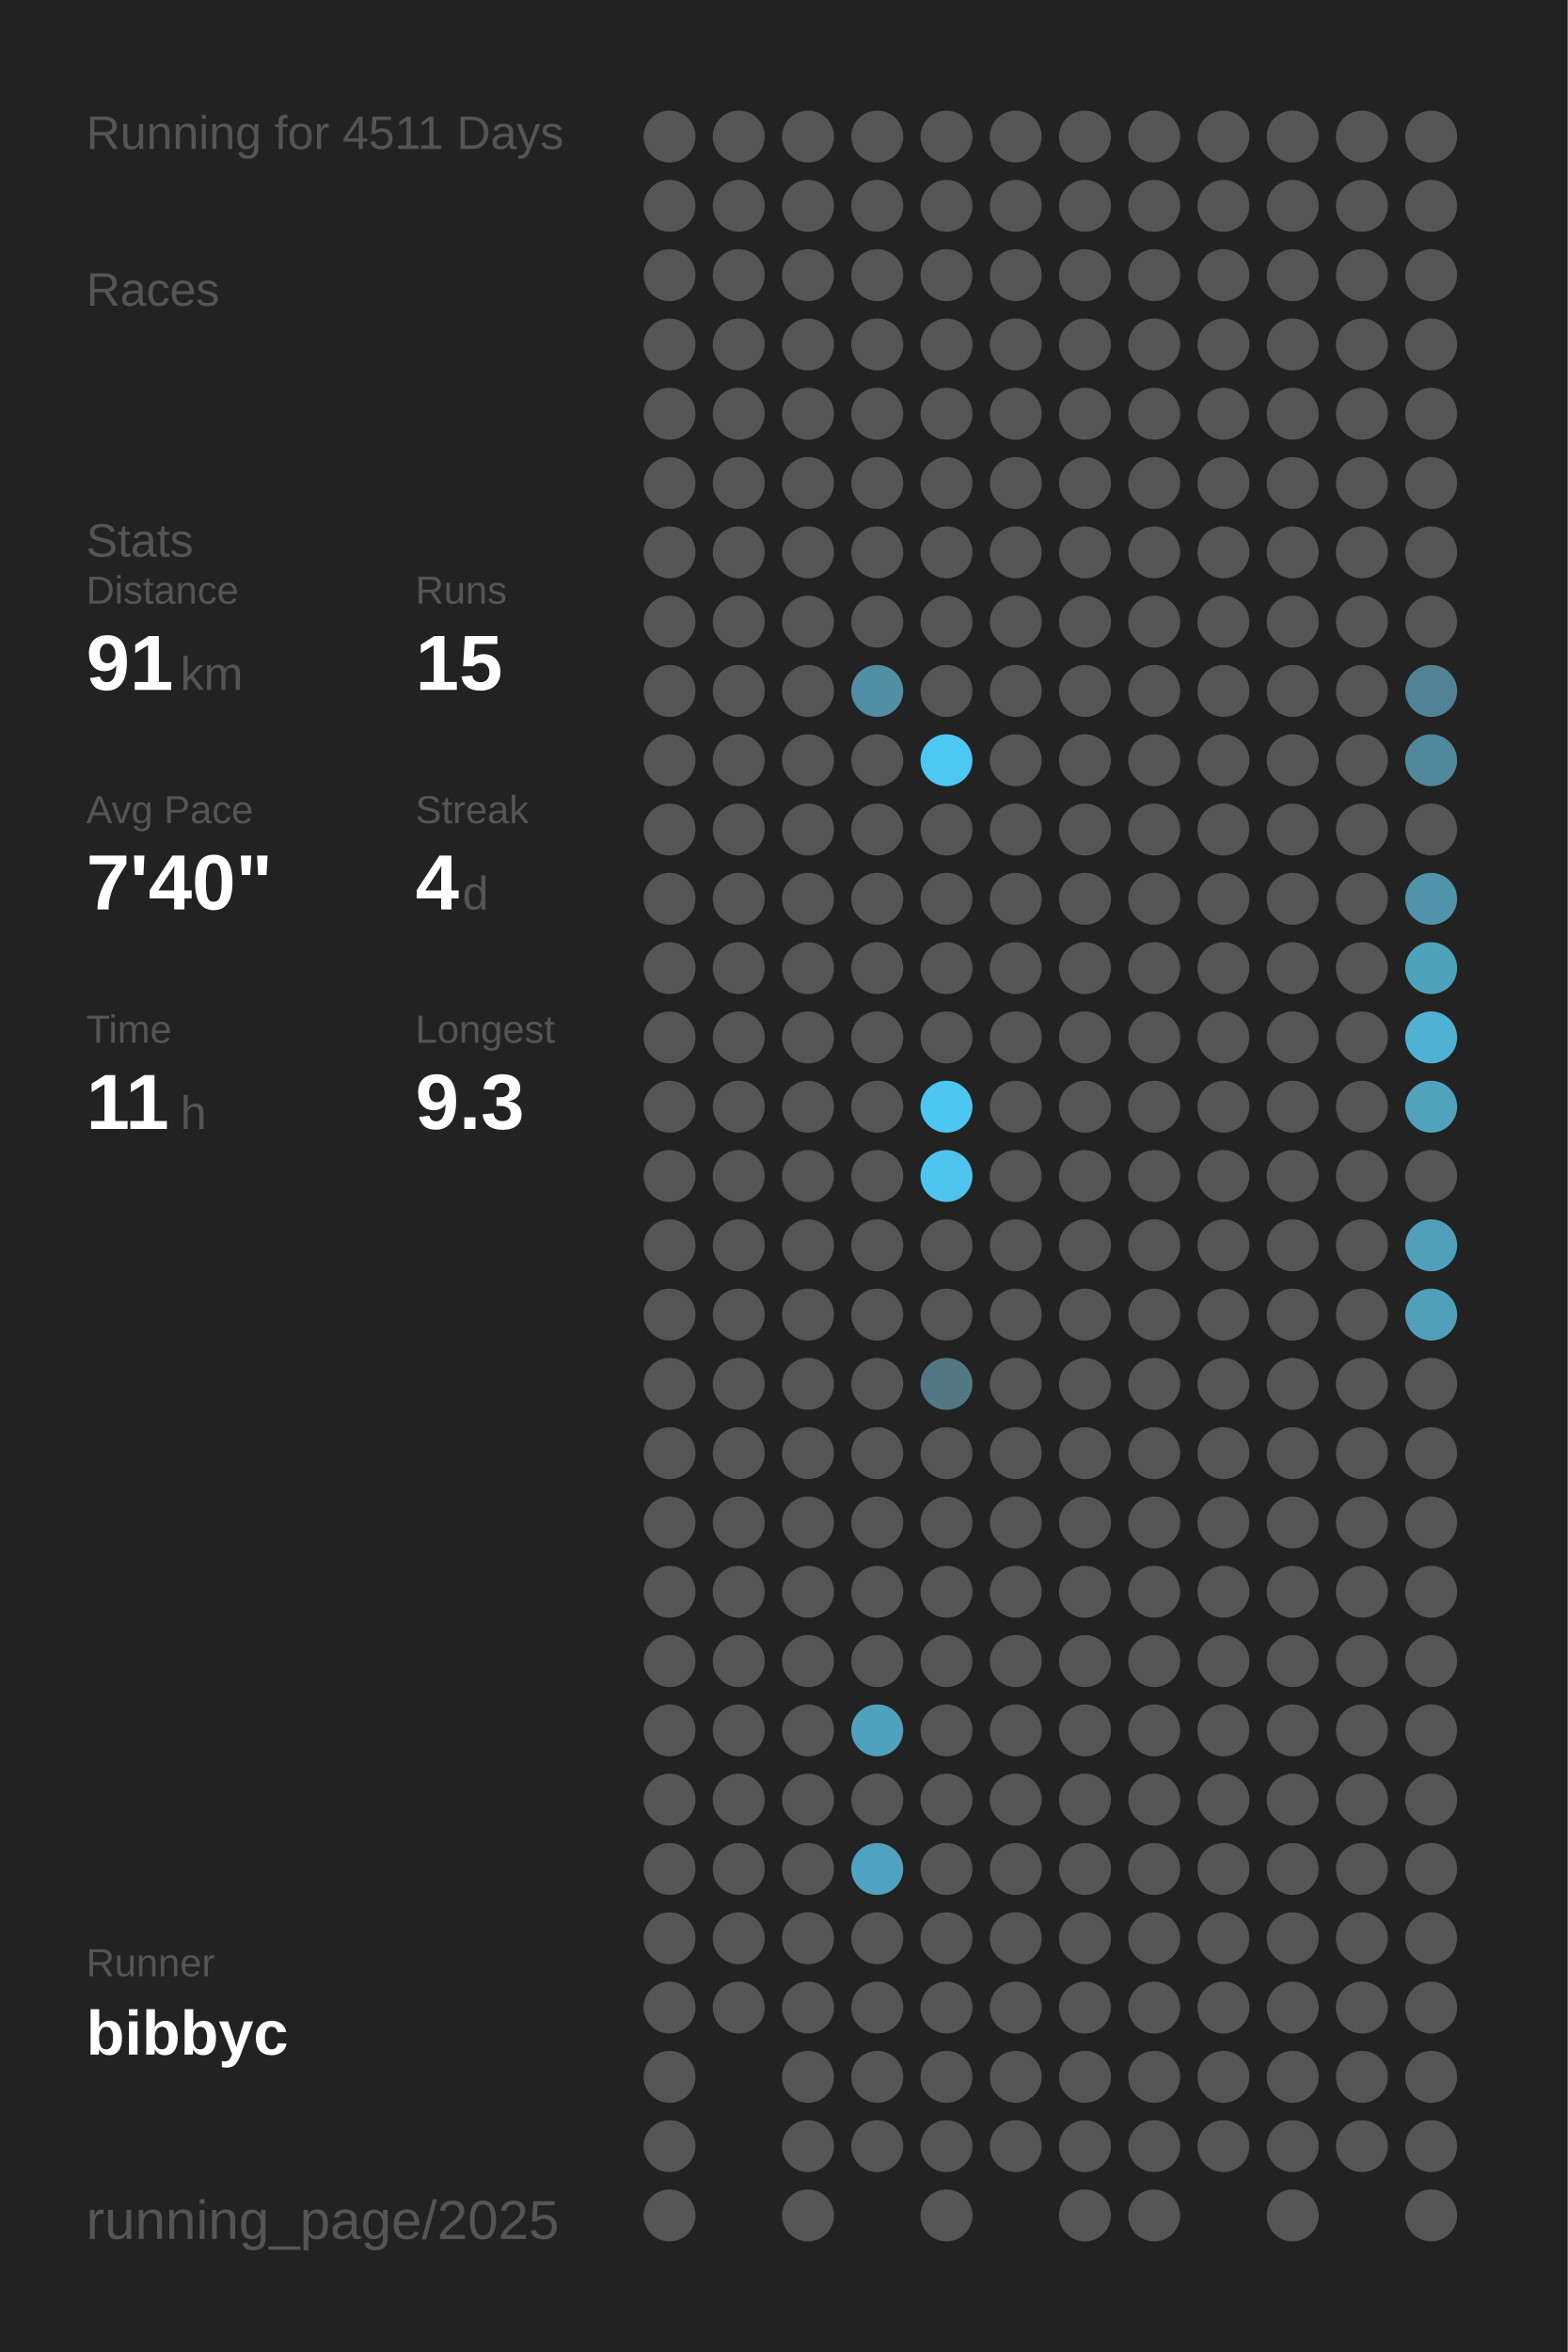
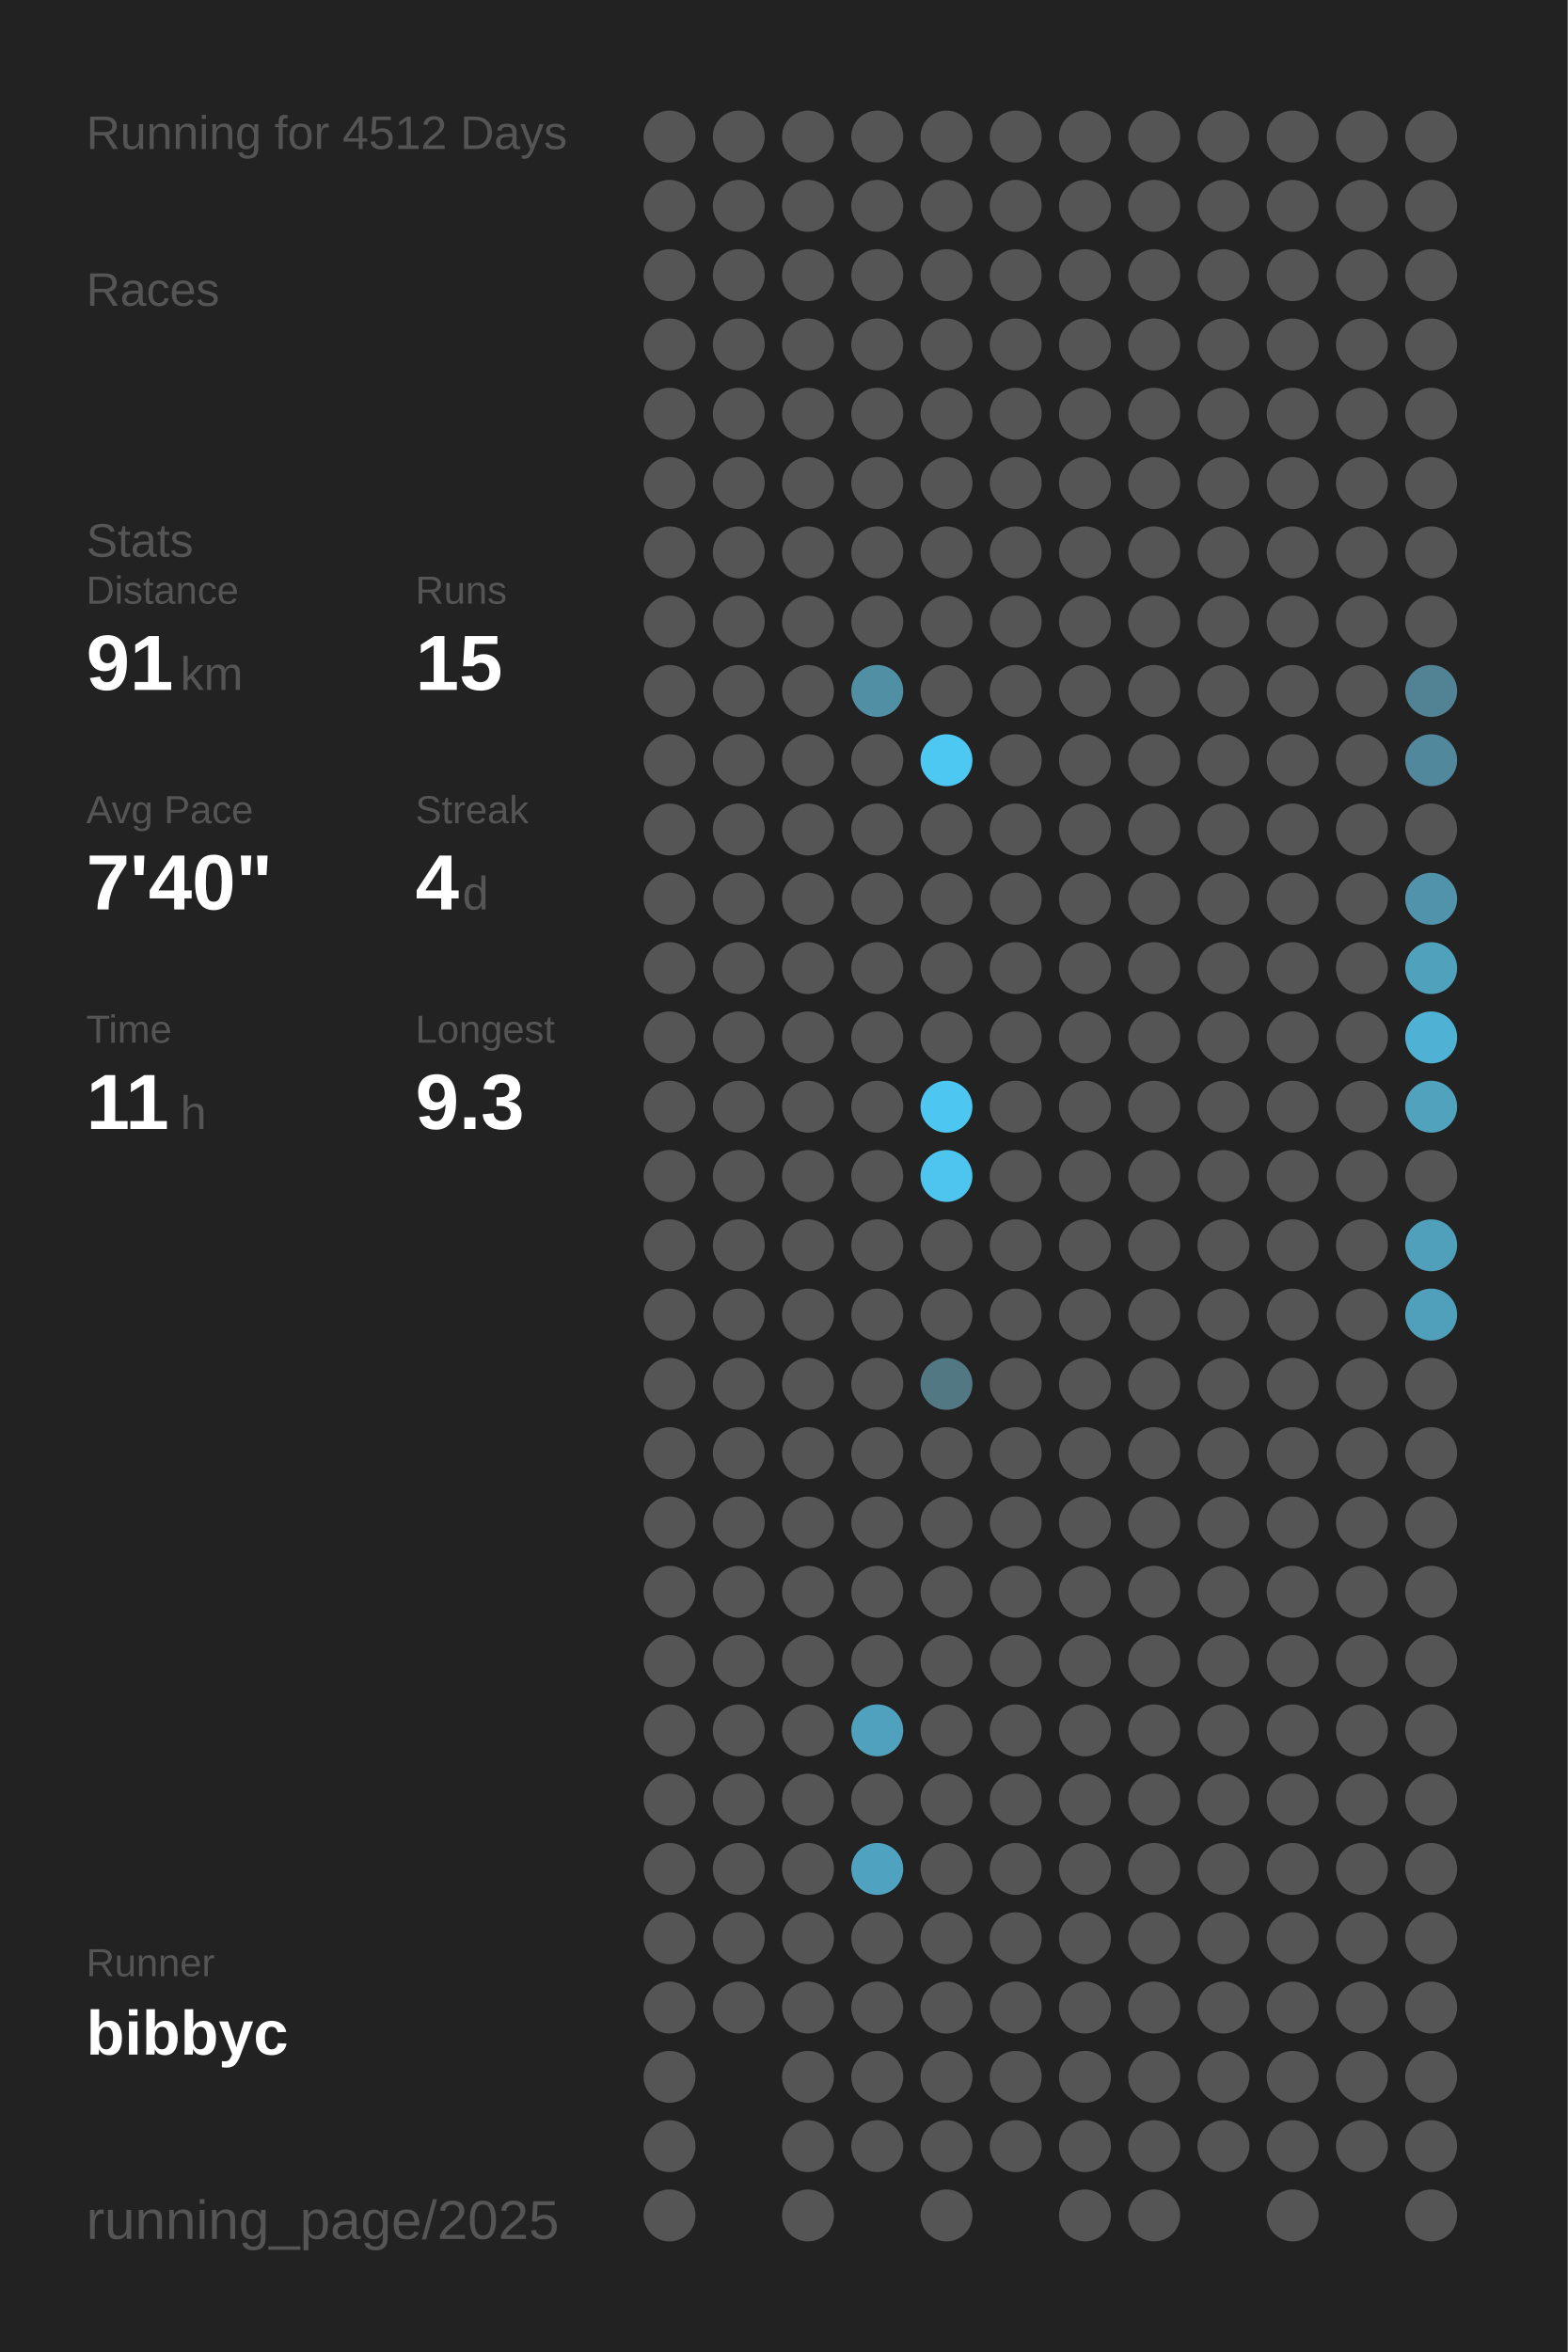
<svg xmlns="http://www.w3.org/2000/svg" baseProfile="full" height="300mm" version="1.1" viewBox="0,0,200,300" width="200mm">
  <defs />
  <rect fill="#222222" height="300" width="200" x="0" y="0" />
-   <text fill="#555555" style="font-size:6px; font-family:Arial;" x="11" y="19">Running for 4511 Days</text>
+   <text fill="#555555" style="font-size:6px; font-family:Arial;" x="11" y="19">Running for 4512 Days</text>
  <text fill="#555555" style="font-size:6px; font-family:Arial;" x="11" y="39">Races</text>
  <text fill="#555555" style="font-size:6px; font-family:Arial;" x="11" y="71">Stats</text>
  <text fill="#555555" style="font-size:5px; font-family:Arial;" x="11" y="77">Distance</text>
  <text fill="#FFFFFF" style="font-size:10px; font-family:Arial; font-weight:bold;" x="11" y="88">91</text>
  <text fill="#555555" style="font-size:6px; font-family:Arial;" x="23" y="88">km</text>
  <text fill="#555555" style="font-size:5px; font-family:Arial;" x="53" y="77">Runs</text>
  <text fill="#FFFFFF" style="font-size:10px; font-family:Arial; font-weight:bold;" x="53" y="88">15</text>
  <text fill="#555555" style="font-size:5px; font-family:Arial;" x="11" y="105">Avg Pace</text>
  <text fill="#FFFFFF" style="font-size:10px; font-family:Arial; font-weight:bold;" x="11" y="116">7'40"</text>
  <text fill="#555555" style="font-size:5px; font-family:Arial;" x="53" y="105">Streak</text>
  <text fill="#FFFFFF" style="font-size:10px; font-family:Arial; font-weight:bold;" x="53" y="116">4</text>
  <text fill="#555555" style="font-size:6px; font-family:Arial;" x="59" y="116">d</text>
  <text fill="#555555" style="font-size:5px; font-family:Arial;" x="11" y="133">Time</text>
  <text fill="#FFFFFF" style="font-size:10px; font-family:Arial; font-weight:bold;" x="11" y="144">11</text>
  <text fill="#555555" style="font-size:6px; font-family:Arial;" x="23" y="144">h</text>
  <text fill="#555555" style="font-size:5px; font-family:Arial;" x="53" y="133">Longest</text>
  <text fill="#FFFFFF" style="font-size:10px; font-family:Arial; font-weight:bold;" x="53" y="144">9.3</text>
  <text fill="#555555" style="font-size:5px; font-family:Arial;" x="11" y="252.065">Runner</text>
  <text fill="#FFFFFF" style="font-size:8px; font-family:Arial; font-weight:bold;" x="11" y="262.065">bibbyc</text>
  <text fill="#555555" style="font-size:7px; font-family:Arial;" x="11" y="285.581">running_page/2025</text>
  <circle cx="85.417" cy="17.419" fill="#555555" r="3.312" />
  <circle cx="85.417" cy="26.258" fill="#555555" r="3.312" />
  <circle cx="85.417" cy="35.097" fill="#555555" r="3.312" />
  <circle cx="85.417" cy="43.935" fill="#555555" r="3.312" />
  <circle cx="85.417" cy="52.774" fill="#555555" r="3.312" />
  <circle cx="85.417" cy="61.613" fill="#555555" r="3.312" />
  <circle cx="85.417" cy="70.452" fill="#555555" r="3.312" />
  <circle cx="85.417" cy="79.29" fill="#555555" r="3.312" />
  <circle cx="85.417" cy="88.129" fill="#555555" r="3.312" />
  <circle cx="85.417" cy="96.968" fill="#555555" r="3.312" />
  <circle cx="85.417" cy="105.806" fill="#555555" r="3.312" />
  <circle cx="85.417" cy="114.645" fill="#555555" r="3.312" />
  <circle cx="85.417" cy="123.484" fill="#555555" r="3.312" />
  <circle cx="85.417" cy="132.323" fill="#555555" r="3.312" />
  <circle cx="85.417" cy="141.161" fill="#555555" r="3.312" />
  <circle cx="85.417" cy="150" fill="#555555" r="3.312" />
  <circle cx="85.417" cy="158.839" fill="#555555" r="3.312" />
  <circle cx="85.417" cy="167.677" fill="#555555" r="3.312" />
  <circle cx="85.417" cy="176.516" fill="#555555" r="3.312" />
  <circle cx="85.417" cy="185.355" fill="#555555" r="3.312" />
  <circle cx="85.417" cy="194.194" fill="#555555" r="3.312" />
  <circle cx="85.417" cy="203.032" fill="#555555" r="3.312" />
  <circle cx="85.417" cy="211.871" fill="#555555" r="3.312" />
  <circle cx="85.417" cy="220.71" fill="#555555" r="3.312" />
  <circle cx="85.417" cy="229.548" fill="#555555" r="3.312" />
  <circle cx="85.417" cy="238.387" fill="#555555" r="3.312" />
  <circle cx="85.417" cy="247.226" fill="#555555" r="3.312" />
  <circle cx="85.417" cy="256.065" fill="#555555" r="3.312" />
  <circle cx="85.417" cy="264.903" fill="#555555" r="3.312" />
  <circle cx="85.417" cy="273.742" fill="#555555" r="3.312" />
  <circle cx="85.417" cy="282.581" fill="#555555" r="3.312" />
  <circle cx="94.25" cy="17.419" fill="#555555" r="3.312" />
  <circle cx="94.25" cy="26.258" fill="#555555" r="3.312" />
  <circle cx="94.25" cy="35.097" fill="#555555" r="3.312" />
  <circle cx="94.25" cy="43.935" fill="#555555" r="3.312" />
  <circle cx="94.25" cy="52.774" fill="#555555" r="3.312" />
  <circle cx="94.25" cy="61.613" fill="#555555" r="3.312" />
  <circle cx="94.25" cy="70.452" fill="#555555" r="3.312" />
  <circle cx="94.25" cy="79.29" fill="#555555" r="3.312" />
  <circle cx="94.25" cy="88.129" fill="#555555" r="3.312" />
  <circle cx="94.25" cy="96.968" fill="#555555" r="3.312" />
  <circle cx="94.25" cy="105.806" fill="#555555" r="3.312" />
  <circle cx="94.25" cy="114.645" fill="#555555" r="3.312" />
  <circle cx="94.25" cy="123.484" fill="#555555" r="3.312" />
  <circle cx="94.25" cy="132.323" fill="#555555" r="3.312" />
  <circle cx="94.25" cy="141.161" fill="#555555" r="3.312" />
  <circle cx="94.25" cy="150" fill="#555555" r="3.312" />
  <circle cx="94.25" cy="158.839" fill="#555555" r="3.312" />
  <circle cx="94.25" cy="167.677" fill="#555555" r="3.312" />
  <circle cx="94.25" cy="176.516" fill="#555555" r="3.312" />
  <circle cx="94.25" cy="185.355" fill="#555555" r="3.312" />
  <circle cx="94.25" cy="194.194" fill="#555555" r="3.312" />
  <circle cx="94.25" cy="203.032" fill="#555555" r="3.312" />
  <circle cx="94.25" cy="211.871" fill="#555555" r="3.312" />
  <circle cx="94.25" cy="220.71" fill="#555555" r="3.312" />
  <circle cx="94.25" cy="229.548" fill="#555555" r="3.312" />
  <circle cx="94.25" cy="238.387" fill="#555555" r="3.312" />
  <circle cx="94.25" cy="247.226" fill="#555555" r="3.312" />
  <circle cx="94.25" cy="256.065" fill="#555555" r="3.312" />
  <circle cx="103.083" cy="17.419" fill="#555555" r="3.312" />
  <circle cx="103.083" cy="26.258" fill="#555555" r="3.312" />
  <circle cx="103.083" cy="35.097" fill="#555555" r="3.312" />
  <circle cx="103.083" cy="43.935" fill="#555555" r="3.312" />
  <circle cx="103.083" cy="52.774" fill="#555555" r="3.312" />
  <circle cx="103.083" cy="61.613" fill="#555555" r="3.312" />
  <circle cx="103.083" cy="70.452" fill="#555555" r="3.312" />
  <circle cx="103.083" cy="79.29" fill="#555555" r="3.312" />
  <circle cx="103.083" cy="88.129" fill="#555555" r="3.312" />
  <circle cx="103.083" cy="96.968" fill="#555555" r="3.312" />
  <circle cx="103.083" cy="105.806" fill="#555555" r="3.312" />
  <circle cx="103.083" cy="114.645" fill="#555555" r="3.312" />
  <circle cx="103.083" cy="123.484" fill="#555555" r="3.312" />
  <circle cx="103.083" cy="132.323" fill="#555555" r="3.312" />
  <circle cx="103.083" cy="141.161" fill="#555555" r="3.312" />
  <circle cx="103.083" cy="150" fill="#555555" r="3.312" />
  <circle cx="103.083" cy="158.839" fill="#555555" r="3.312" />
  <circle cx="103.083" cy="167.677" fill="#555555" r="3.312" />
  <circle cx="103.083" cy="176.516" fill="#555555" r="3.312" />
  <circle cx="103.083" cy="185.355" fill="#555555" r="3.312" />
  <circle cx="103.083" cy="194.194" fill="#555555" r="3.312" />
  <circle cx="103.083" cy="203.032" fill="#555555" r="3.312" />
  <circle cx="103.083" cy="211.871" fill="#555555" r="3.312" />
  <circle cx="103.083" cy="220.71" fill="#555555" r="3.312" />
  <circle cx="103.083" cy="229.548" fill="#555555" r="3.312" />
  <circle cx="103.083" cy="238.387" fill="#555555" r="3.312" />
  <circle cx="103.083" cy="247.226" fill="#555555" r="3.312" />
  <circle cx="103.083" cy="256.065" fill="#555555" r="3.312" />
  <circle cx="103.083" cy="264.903" fill="#555555" r="3.312" />
  <circle cx="103.083" cy="273.742" fill="#555555" r="3.312" />
  <circle cx="103.083" cy="282.581" fill="#555555" r="3.312" />
  <circle cx="111.917" cy="17.419" fill="#555555" r="3.312" />
  <circle cx="111.917" cy="26.258" fill="#555555" r="3.312" />
  <circle cx="111.917" cy="35.097" fill="#555555" r="3.312" />
  <circle cx="111.917" cy="43.935" fill="#555555" r="3.312" />
  <circle cx="111.917" cy="52.774" fill="#555555" r="3.312" />
  <circle cx="111.917" cy="61.613" fill="#555555" r="3.312" />
  <circle cx="111.917" cy="70.452" fill="#555555" r="3.312" />
  <circle cx="111.917" cy="79.29" fill="#555555" r="3.312" />
  <circle cx="111.917" cy="88.129" fill="#518fa5" r="3.312" />
  <circle cx="111.917" cy="96.968" fill="#555555" r="3.312" />
  <circle cx="111.917" cy="105.806" fill="#555555" r="3.312" />
  <circle cx="111.917" cy="114.645" fill="#555555" r="3.312" />
  <circle cx="111.917" cy="123.484" fill="#555555" r="3.312" />
  <circle cx="111.917" cy="132.323" fill="#555555" r="3.312" />
  <circle cx="111.917" cy="141.161" fill="#555555" r="3.312" />
  <circle cx="111.917" cy="150" fill="#555555" r="3.312" />
  <circle cx="111.917" cy="158.839" fill="#555555" r="3.312" />
  <circle cx="111.917" cy="167.677" fill="#555555" r="3.312" />
  <circle cx="111.917" cy="176.516" fill="#555555" r="3.312" />
  <circle cx="111.917" cy="185.355" fill="#555555" r="3.312" />
  <circle cx="111.917" cy="194.194" fill="#555555" r="3.312" />
  <circle cx="111.917" cy="203.032" fill="#555555" r="3.312" />
  <circle cx="111.917" cy="211.871" fill="#555555" r="3.312" />
  <circle cx="111.917" cy="220.71" fill="#50a1bd" r="3.312" />
  <circle cx="111.917" cy="229.548" fill="#555555" r="3.312" />
  <circle cx="111.917" cy="238.387" fill="#4fa3c0" r="3.312" />
  <circle cx="111.917" cy="247.226" fill="#555555" r="3.312" />
  <circle cx="111.917" cy="256.065" fill="#555555" r="3.312" />
  <circle cx="111.917" cy="264.903" fill="#555555" r="3.312" />
  <circle cx="111.917" cy="273.742" fill="#555555" r="3.312" />
  <circle cx="120.75" cy="17.419" fill="#555555" r="3.312" />
  <circle cx="120.75" cy="26.258" fill="#555555" r="3.312" />
  <circle cx="120.75" cy="35.097" fill="#555555" r="3.312" />
  <circle cx="120.75" cy="43.935" fill="#555555" r="3.312" />
  <circle cx="120.75" cy="52.774" fill="#555555" r="3.312" />
  <circle cx="120.75" cy="61.613" fill="#555555" r="3.312" />
  <circle cx="120.75" cy="70.452" fill="#555555" r="3.312" />
  <circle cx="120.75" cy="79.29" fill="#555555" r="3.312" />
  <circle cx="120.75" cy="88.129" fill="#555555" r="3.312" />
  <circle cx="120.75" cy="96.968" fill="#4dc8f2" r="3.312" />
  <circle cx="120.75" cy="105.806" fill="#555555" r="3.312" />
  <circle cx="120.75" cy="114.645" fill="#555555" r="3.312" />
  <circle cx="120.75" cy="123.484" fill="#555555" r="3.312" />
  <circle cx="120.75" cy="132.323" fill="#555555" r="3.312" />
  <circle cx="120.75" cy="141.161" fill="#4dc7f1" r="3.312" />
  <circle cx="120.75" cy="150" fill="#4dc5ee" r="3.312" />
  <circle cx="120.75" cy="158.839" fill="#555555" r="3.312" />
  <circle cx="120.75" cy="167.677" fill="#555555" r="3.312" />
  <circle cx="120.75" cy="176.516" fill="#527884" r="3.312" />
  <circle cx="120.75" cy="185.355" fill="#555555" r="3.312" />
  <circle cx="120.75" cy="194.194" fill="#555555" r="3.312" />
  <circle cx="120.75" cy="203.032" fill="#555555" r="3.312" />
  <circle cx="120.75" cy="211.871" fill="#555555" r="3.312" />
  <circle cx="120.75" cy="220.71" fill="#555555" r="3.312" />
  <circle cx="120.75" cy="229.548" fill="#555555" r="3.312" />
  <circle cx="120.75" cy="238.387" fill="#555555" r="3.312" />
  <circle cx="120.75" cy="247.226" fill="#555555" r="3.312" />
  <circle cx="120.75" cy="256.065" fill="#555555" r="3.312" />
  <circle cx="120.75" cy="264.903" fill="#555555" r="3.312" />
  <circle cx="120.75" cy="273.742" fill="#555555" r="3.312" />
  <circle cx="120.75" cy="282.581" fill="#555555" r="3.312" />
  <circle cx="129.583" cy="17.419" fill="#555555" r="3.312" />
  <circle cx="129.583" cy="26.258" fill="#555555" r="3.312" />
  <circle cx="129.583" cy="35.097" fill="#555555" r="3.312" />
  <circle cx="129.583" cy="43.935" fill="#555555" r="3.312" />
  <circle cx="129.583" cy="52.774" fill="#555555" r="3.312" />
  <circle cx="129.583" cy="61.613" fill="#555555" r="3.312" />
  <circle cx="129.583" cy="70.452" fill="#555555" r="3.312" />
  <circle cx="129.583" cy="79.29" fill="#555555" r="3.312" />
  <circle cx="129.583" cy="88.129" fill="#555555" r="3.312" />
  <circle cx="129.583" cy="96.968" fill="#555555" r="3.312" />
  <circle cx="129.583" cy="105.806" fill="#555555" r="3.312" />
  <circle cx="129.583" cy="114.645" fill="#555555" r="3.312" />
  <circle cx="129.583" cy="123.484" fill="#555555" r="3.312" />
  <circle cx="129.583" cy="132.323" fill="#555555" r="3.312" />
  <circle cx="129.583" cy="141.161" fill="#555555" r="3.312" />
  <circle cx="129.583" cy="150" fill="#555555" r="3.312" />
  <circle cx="129.583" cy="158.839" fill="#555555" r="3.312" />
  <circle cx="129.583" cy="167.677" fill="#555555" r="3.312" />
  <circle cx="129.583" cy="176.516" fill="#555555" r="3.312" />
  <circle cx="129.583" cy="185.355" fill="#555555" r="3.312" />
  <circle cx="129.583" cy="194.194" fill="#555555" r="3.312" />
  <circle cx="129.583" cy="203.032" fill="#555555" r="3.312" />
  <circle cx="129.583" cy="211.871" fill="#555555" r="3.312" />
  <circle cx="129.583" cy="220.71" fill="#555555" r="3.312" />
  <circle cx="129.583" cy="229.548" fill="#555555" r="3.312" />
  <circle cx="129.583" cy="238.387" fill="#555555" r="3.312" />
  <circle cx="129.583" cy="247.226" fill="#555555" r="3.312" />
  <circle cx="129.583" cy="256.065" fill="#555555" r="3.312" />
  <circle cx="129.583" cy="264.903" fill="#555555" r="3.312" />
  <circle cx="129.583" cy="273.742" fill="#555555" r="3.312" />
  <circle cx="138.417" cy="17.419" fill="#555555" r="3.312" />
  <circle cx="138.417" cy="26.258" fill="#555555" r="3.312" />
  <circle cx="138.417" cy="35.097" fill="#555555" r="3.312" />
  <circle cx="138.417" cy="43.935" fill="#555555" r="3.312" />
  <circle cx="138.417" cy="52.774" fill="#555555" r="3.312" />
  <circle cx="138.417" cy="61.613" fill="#555555" r="3.312" />
  <circle cx="138.417" cy="70.452" fill="#555555" r="3.312" />
  <circle cx="138.417" cy="79.29" fill="#555555" r="3.312" />
  <circle cx="138.417" cy="88.129" fill="#555555" r="3.312" />
  <circle cx="138.417" cy="96.968" fill="#555555" r="3.312" />
  <circle cx="138.417" cy="105.806" fill="#555555" r="3.312" />
  <circle cx="138.417" cy="114.645" fill="#555555" r="3.312" />
  <circle cx="138.417" cy="123.484" fill="#555555" r="3.312" />
  <circle cx="138.417" cy="132.323" fill="#555555" r="3.312" />
  <circle cx="138.417" cy="141.161" fill="#555555" r="3.312" />
  <circle cx="138.417" cy="150" fill="#555555" r="3.312" />
  <circle cx="138.417" cy="158.839" fill="#555555" r="3.312" />
  <circle cx="138.417" cy="167.677" fill="#555555" r="3.312" />
  <circle cx="138.417" cy="176.516" fill="#555555" r="3.312" />
  <circle cx="138.417" cy="185.355" fill="#555555" r="3.312" />
  <circle cx="138.417" cy="194.194" fill="#555555" r="3.312" />
  <circle cx="138.417" cy="203.032" fill="#555555" r="3.312" />
  <circle cx="138.417" cy="211.871" fill="#555555" r="3.312" />
  <circle cx="138.417" cy="220.71" fill="#555555" r="3.312" />
  <circle cx="138.417" cy="229.548" fill="#555555" r="3.312" />
  <circle cx="138.417" cy="238.387" fill="#555555" r="3.312" />
  <circle cx="138.417" cy="247.226" fill="#555555" r="3.312" />
  <circle cx="138.417" cy="256.065" fill="#555555" r="3.312" />
  <circle cx="138.417" cy="264.903" fill="#555555" r="3.312" />
  <circle cx="138.417" cy="273.742" fill="#555555" r="3.312" />
  <circle cx="138.417" cy="282.581" fill="#555555" r="3.312" />
  <circle cx="147.25" cy="17.419" fill="#555555" r="3.312" />
  <circle cx="147.25" cy="26.258" fill="#555555" r="3.312" />
  <circle cx="147.25" cy="35.097" fill="#555555" r="3.312" />
  <circle cx="147.25" cy="43.935" fill="#555555" r="3.312" />
  <circle cx="147.25" cy="52.774" fill="#555555" r="3.312" />
  <circle cx="147.25" cy="61.613" fill="#555555" r="3.312" />
  <circle cx="147.25" cy="70.452" fill="#555555" r="3.312" />
  <circle cx="147.25" cy="79.29" fill="#555555" r="3.312" />
  <circle cx="147.25" cy="88.129" fill="#555555" r="3.312" />
  <circle cx="147.25" cy="96.968" fill="#555555" r="3.312" />
  <circle cx="147.25" cy="105.806" fill="#555555" r="3.312" />
  <circle cx="147.25" cy="114.645" fill="#555555" r="3.312" />
  <circle cx="147.25" cy="123.484" fill="#555555" r="3.312" />
  <circle cx="147.25" cy="132.323" fill="#555555" r="3.312" />
  <circle cx="147.25" cy="141.161" fill="#555555" r="3.312" />
  <circle cx="147.25" cy="150" fill="#555555" r="3.312" />
  <circle cx="147.25" cy="158.839" fill="#555555" r="3.312" />
  <circle cx="147.25" cy="167.677" fill="#555555" r="3.312" />
  <circle cx="147.25" cy="176.516" fill="#555555" r="3.312" />
  <circle cx="147.25" cy="185.355" fill="#555555" r="3.312" />
  <circle cx="147.25" cy="194.194" fill="#555555" r="3.312" />
  <circle cx="147.25" cy="203.032" fill="#555555" r="3.312" />
  <circle cx="147.25" cy="211.871" fill="#555555" r="3.312" />
  <circle cx="147.25" cy="220.71" fill="#555555" r="3.312" />
  <circle cx="147.25" cy="229.548" fill="#555555" r="3.312" />
  <circle cx="147.25" cy="238.387" fill="#555555" r="3.312" />
  <circle cx="147.25" cy="247.226" fill="#555555" r="3.312" />
  <circle cx="147.25" cy="256.065" fill="#555555" r="3.312" />
  <circle cx="147.25" cy="264.903" fill="#555555" r="3.312" />
  <circle cx="147.25" cy="273.742" fill="#555555" r="3.312" />
  <circle cx="147.25" cy="282.581" fill="#555555" r="3.312" />
  <circle cx="156.083" cy="17.419" fill="#555555" r="3.312" />
  <circle cx="156.083" cy="26.258" fill="#555555" r="3.312" />
  <circle cx="156.083" cy="35.097" fill="#555555" r="3.312" />
  <circle cx="156.083" cy="43.935" fill="#555555" r="3.312" />
  <circle cx="156.083" cy="52.774" fill="#555555" r="3.312" />
  <circle cx="156.083" cy="61.613" fill="#555555" r="3.312" />
  <circle cx="156.083" cy="70.452" fill="#555555" r="3.312" />
  <circle cx="156.083" cy="79.29" fill="#555555" r="3.312" />
  <circle cx="156.083" cy="88.129" fill="#555555" r="3.312" />
  <circle cx="156.083" cy="96.968" fill="#555555" r="3.312" />
  <circle cx="156.083" cy="105.806" fill="#555555" r="3.312" />
  <circle cx="156.083" cy="114.645" fill="#555555" r="3.312" />
  <circle cx="156.083" cy="123.484" fill="#555555" r="3.312" />
  <circle cx="156.083" cy="132.323" fill="#555555" r="3.312" />
  <circle cx="156.083" cy="141.161" fill="#555555" r="3.312" />
  <circle cx="156.083" cy="150" fill="#555555" r="3.312" />
  <circle cx="156.083" cy="158.839" fill="#555555" r="3.312" />
  <circle cx="156.083" cy="167.677" fill="#555555" r="3.312" />
  <circle cx="156.083" cy="176.516" fill="#555555" r="3.312" />
  <circle cx="156.083" cy="185.355" fill="#555555" r="3.312" />
  <circle cx="156.083" cy="194.194" fill="#555555" r="3.312" />
  <circle cx="156.083" cy="203.032" fill="#555555" r="3.312" />
  <circle cx="156.083" cy="211.871" fill="#555555" r="3.312" />
  <circle cx="156.083" cy="220.71" fill="#555555" r="3.312" />
  <circle cx="156.083" cy="229.548" fill="#555555" r="3.312" />
  <circle cx="156.083" cy="238.387" fill="#555555" r="3.312" />
  <circle cx="156.083" cy="247.226" fill="#555555" r="3.312" />
  <circle cx="156.083" cy="256.065" fill="#555555" r="3.312" />
  <circle cx="156.083" cy="264.903" fill="#555555" r="3.312" />
  <circle cx="156.083" cy="273.742" fill="#555555" r="3.312" />
  <circle cx="164.917" cy="17.419" fill="#555555" r="3.312" />
  <circle cx="164.917" cy="26.258" fill="#555555" r="3.312" />
  <circle cx="164.917" cy="35.097" fill="#555555" r="3.312" />
  <circle cx="164.917" cy="43.935" fill="#555555" r="3.312" />
  <circle cx="164.917" cy="52.774" fill="#555555" r="3.312" />
  <circle cx="164.917" cy="61.613" fill="#555555" r="3.312" />
  <circle cx="164.917" cy="70.452" fill="#555555" r="3.312" />
  <circle cx="164.917" cy="79.29" fill="#555555" r="3.312" />
  <circle cx="164.917" cy="88.129" fill="#555555" r="3.312" />
  <circle cx="164.917" cy="96.968" fill="#555555" r="3.312" />
  <circle cx="164.917" cy="105.806" fill="#555555" r="3.312" />
  <circle cx="164.917" cy="114.645" fill="#555555" r="3.312" />
  <circle cx="164.917" cy="123.484" fill="#555555" r="3.312" />
  <circle cx="164.917" cy="132.323" fill="#555555" r="3.312" />
  <circle cx="164.917" cy="141.161" fill="#555555" r="3.312" />
  <circle cx="164.917" cy="150" fill="#555555" r="3.312" />
  <circle cx="164.917" cy="158.839" fill="#555555" r="3.312" />
  <circle cx="164.917" cy="167.677" fill="#555555" r="3.312" />
  <circle cx="164.917" cy="176.516" fill="#555555" r="3.312" />
  <circle cx="164.917" cy="185.355" fill="#555555" r="3.312" />
  <circle cx="164.917" cy="194.194" fill="#555555" r="3.312" />
  <circle cx="164.917" cy="203.032" fill="#555555" r="3.312" />
  <circle cx="164.917" cy="211.871" fill="#555555" r="3.312" />
  <circle cx="164.917" cy="220.71" fill="#555555" r="3.312" />
  <circle cx="164.917" cy="229.548" fill="#555555" r="3.312" />
  <circle cx="164.917" cy="238.387" fill="#555555" r="3.312" />
  <circle cx="164.917" cy="247.226" fill="#555555" r="3.312" />
  <circle cx="164.917" cy="256.065" fill="#555555" r="3.312" />
  <circle cx="164.917" cy="264.903" fill="#555555" r="3.312" />
  <circle cx="164.917" cy="273.742" fill="#555555" r="3.312" />
  <circle cx="164.917" cy="282.581" fill="#555555" r="3.312" />
  <circle cx="173.75" cy="17.419" fill="#555555" r="3.312" />
  <circle cx="173.75" cy="26.258" fill="#555555" r="3.312" />
  <circle cx="173.75" cy="35.097" fill="#555555" r="3.312" />
  <circle cx="173.75" cy="43.935" fill="#555555" r="3.312" />
  <circle cx="173.75" cy="52.774" fill="#555555" r="3.312" />
  <circle cx="173.75" cy="61.613" fill="#555555" r="3.312" />
  <circle cx="173.75" cy="70.452" fill="#555555" r="3.312" />
  <circle cx="173.75" cy="79.29" fill="#555555" r="3.312" />
  <circle cx="173.75" cy="88.129" fill="#555555" r="3.312" />
  <circle cx="173.75" cy="96.968" fill="#555555" r="3.312" />
  <circle cx="173.75" cy="105.806" fill="#555555" r="3.312" />
  <circle cx="173.75" cy="114.645" fill="#555555" r="3.312" />
  <circle cx="173.75" cy="123.484" fill="#555555" r="3.312" />
  <circle cx="173.75" cy="132.323" fill="#555555" r="3.312" />
  <circle cx="173.75" cy="141.161" fill="#555555" r="3.312" />
  <circle cx="173.75" cy="150" fill="#555555" r="3.312" />
  <circle cx="173.75" cy="158.839" fill="#555555" r="3.312" />
  <circle cx="173.75" cy="167.677" fill="#555555" r="3.312" />
  <circle cx="173.75" cy="176.516" fill="#555555" r="3.312" />
  <circle cx="173.75" cy="185.355" fill="#555555" r="3.312" />
  <circle cx="173.75" cy="194.194" fill="#555555" r="3.312" />
  <circle cx="173.75" cy="203.032" fill="#555555" r="3.312" />
  <circle cx="173.75" cy="211.871" fill="#555555" r="3.312" />
  <circle cx="173.75" cy="220.71" fill="#555555" r="3.312" />
  <circle cx="173.75" cy="229.548" fill="#555555" r="3.312" />
  <circle cx="173.75" cy="238.387" fill="#555555" r="3.312" />
  <circle cx="173.75" cy="247.226" fill="#555555" r="3.312" />
  <circle cx="173.75" cy="256.065" fill="#555555" r="3.312" />
  <circle cx="173.75" cy="264.903" fill="#555555" r="3.312" />
  <circle cx="173.75" cy="273.742" fill="#555555" r="3.312" />
  <circle cx="182.583" cy="17.419" fill="#555555" r="3.312" />
  <circle cx="182.583" cy="26.258" fill="#555555" r="3.312" />
  <circle cx="182.583" cy="35.097" fill="#555555" r="3.312" />
  <circle cx="182.583" cy="43.935" fill="#555555" r="3.312" />
  <circle cx="182.583" cy="52.774" fill="#555555" r="3.312" />
  <circle cx="182.583" cy="61.613" fill="#555555" r="3.312" />
  <circle cx="182.583" cy="70.452" fill="#555555" r="3.312" />
  <circle cx="182.583" cy="79.29" fill="#555555" r="3.312" />
  <circle cx="182.583" cy="88.129" fill="#528394" r="3.312" />
  <circle cx="182.583" cy="96.968" fill="#51889b" r="3.312" />
  <circle cx="182.583" cy="105.806" fill="#555555" r="3.312" />
  <circle cx="182.583" cy="114.645" fill="#5093aa" r="3.312" />
  <circle cx="182.583" cy="123.484" fill="#50a1bc" r="3.312" />
  <circle cx="182.583" cy="132.323" fill="#4fb1d3" r="3.312" />
  <circle cx="182.583" cy="141.161" fill="#50a2bd" r="3.312" />
  <circle cx="182.583" cy="150" fill="#555555" r="3.312" />
  <circle cx="182.583" cy="158.839" fill="#50a0bb" r="3.312" />
  <circle cx="182.583" cy="167.677" fill="#50a0bb" r="3.312" />
  <circle cx="182.583" cy="176.516" fill="#555555" r="3.312" />
  <circle cx="182.583" cy="185.355" fill="#555555" r="3.312" />
  <circle cx="182.583" cy="194.194" fill="#555555" r="3.312" />
  <circle cx="182.583" cy="203.032" fill="#555555" r="3.312" />
  <circle cx="182.583" cy="211.871" fill="#555555" r="3.312" />
  <circle cx="182.583" cy="220.71" fill="#555555" r="3.312" />
  <circle cx="182.583" cy="229.548" fill="#555555" r="3.312" />
  <circle cx="182.583" cy="238.387" fill="#555555" r="3.312" />
  <circle cx="182.583" cy="247.226" fill="#555555" r="3.312" />
  <circle cx="182.583" cy="256.065" fill="#555555" r="3.312" />
  <circle cx="182.583" cy="264.903" fill="#555555" r="3.312" />
  <circle cx="182.583" cy="273.742" fill="#555555" r="3.312" />
  <circle cx="182.583" cy="282.581" fill="#555555" r="3.312" />
</svg>
